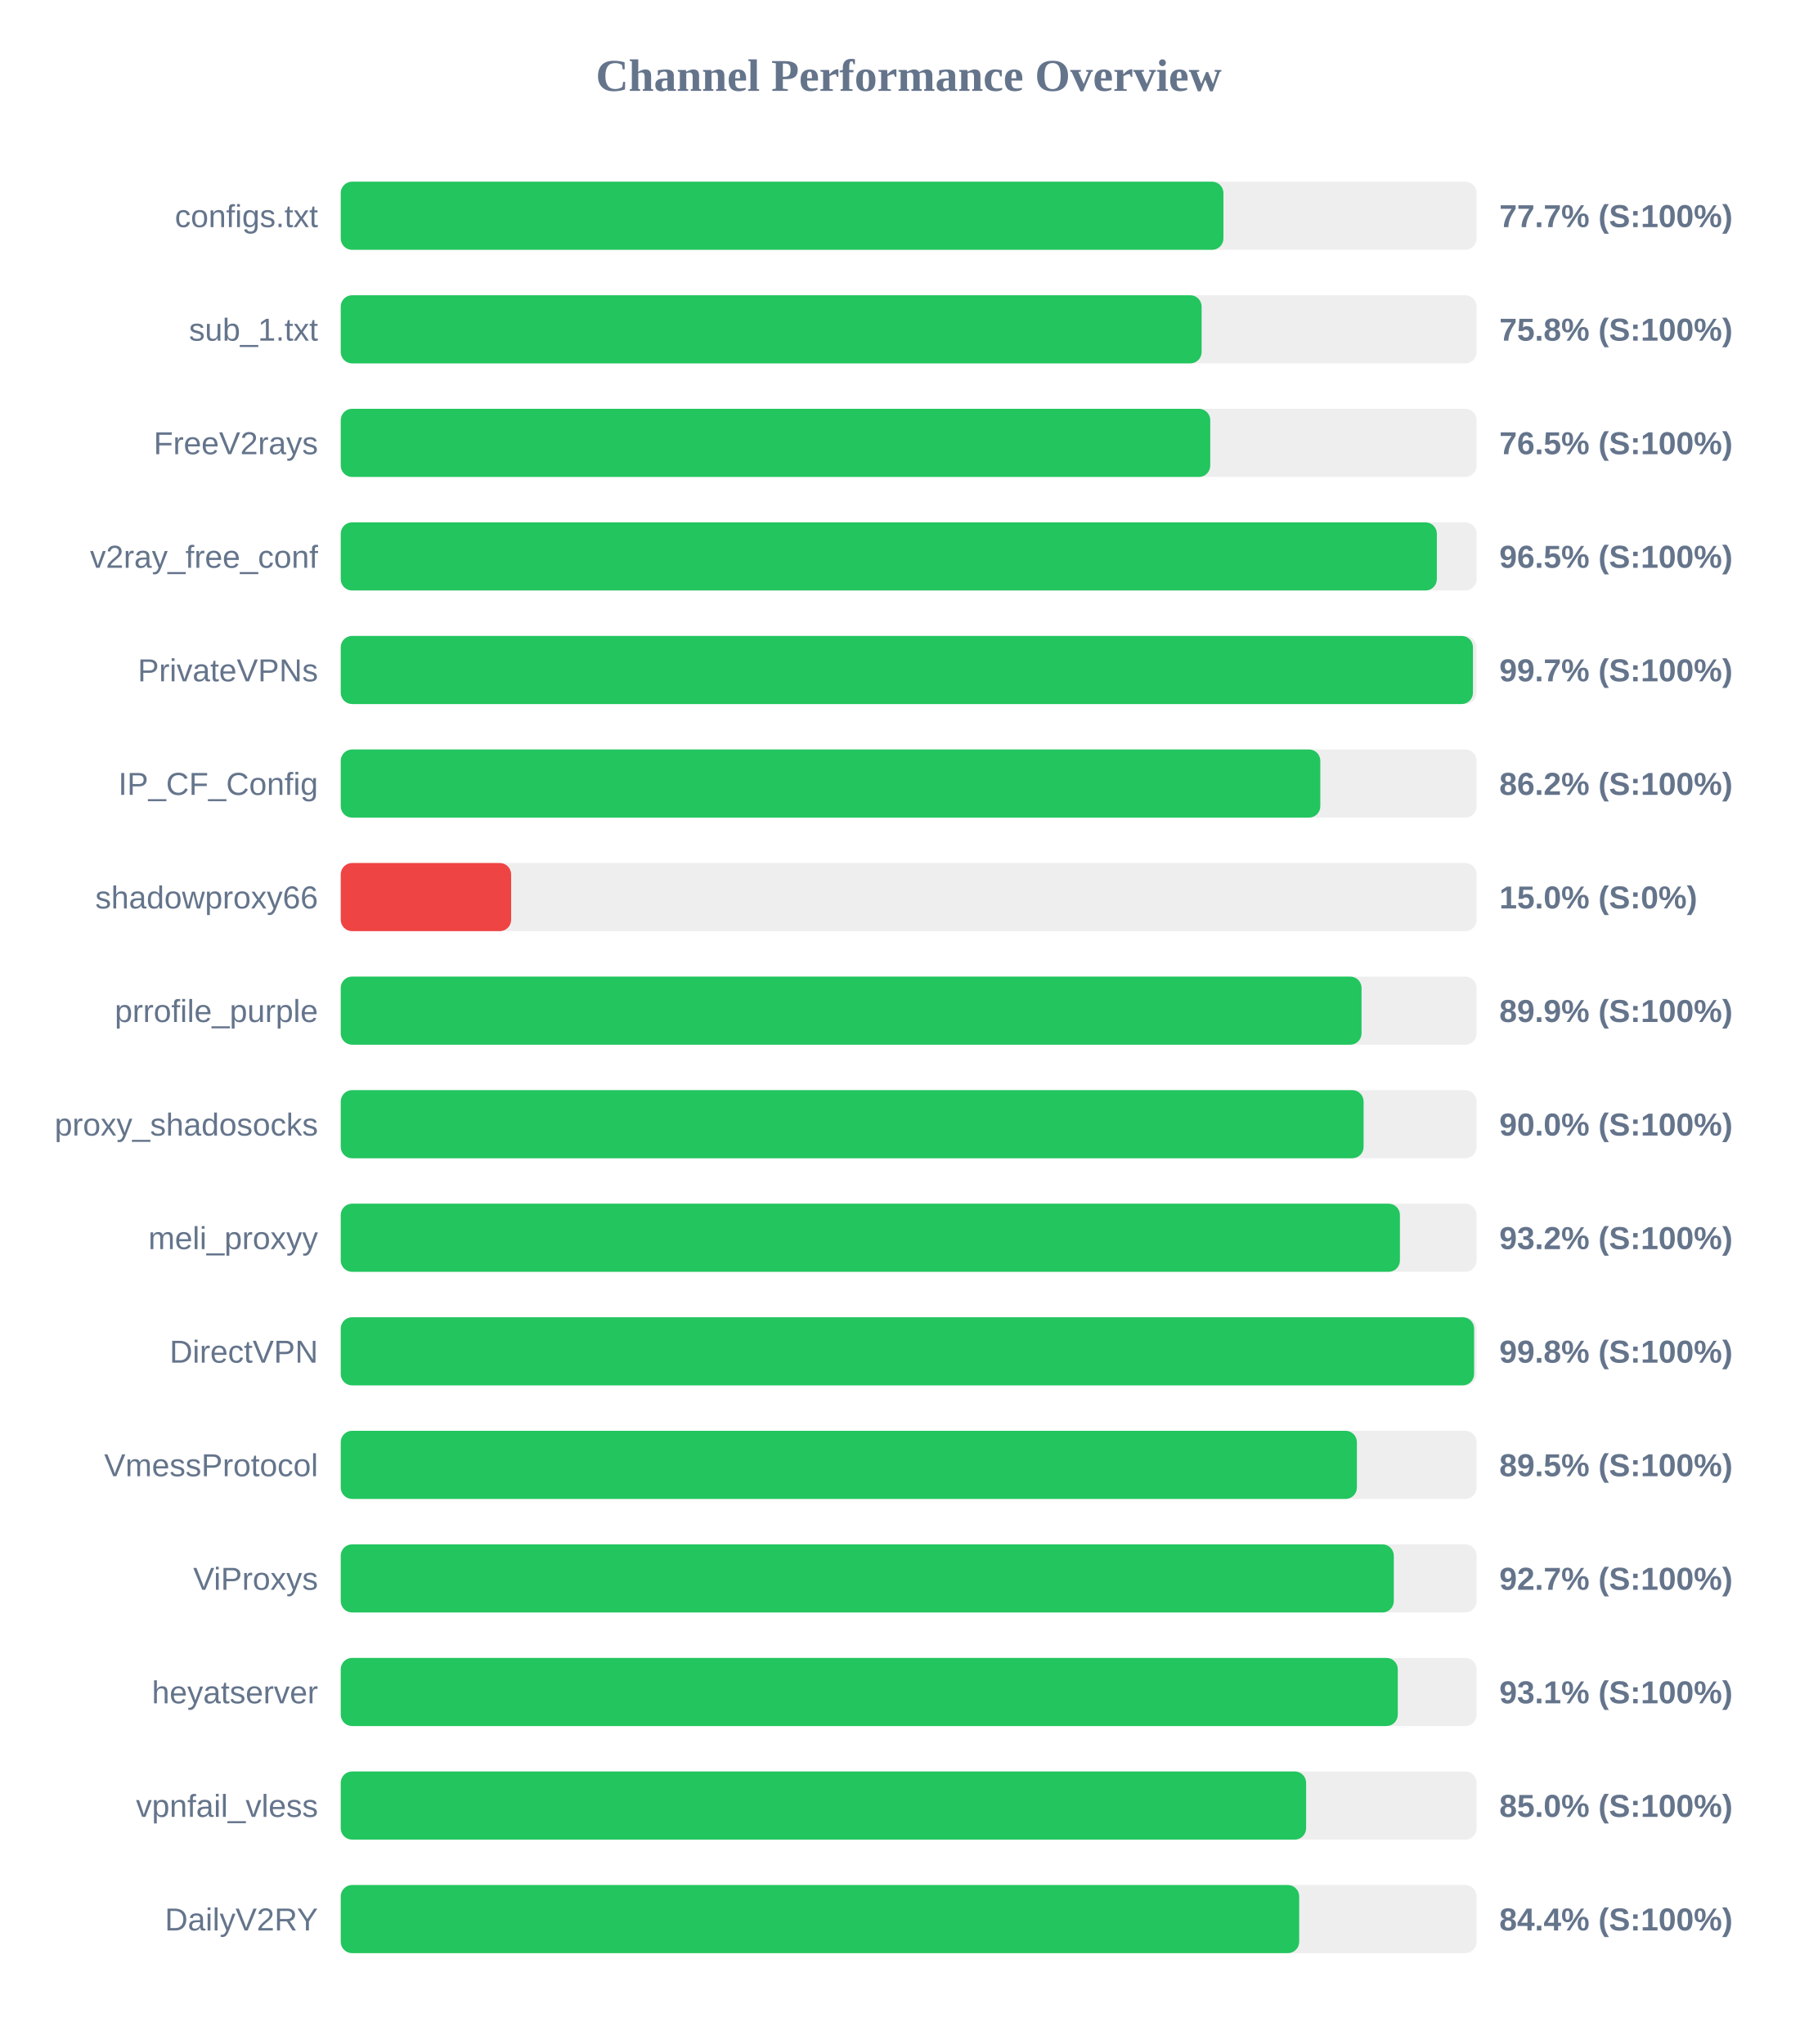
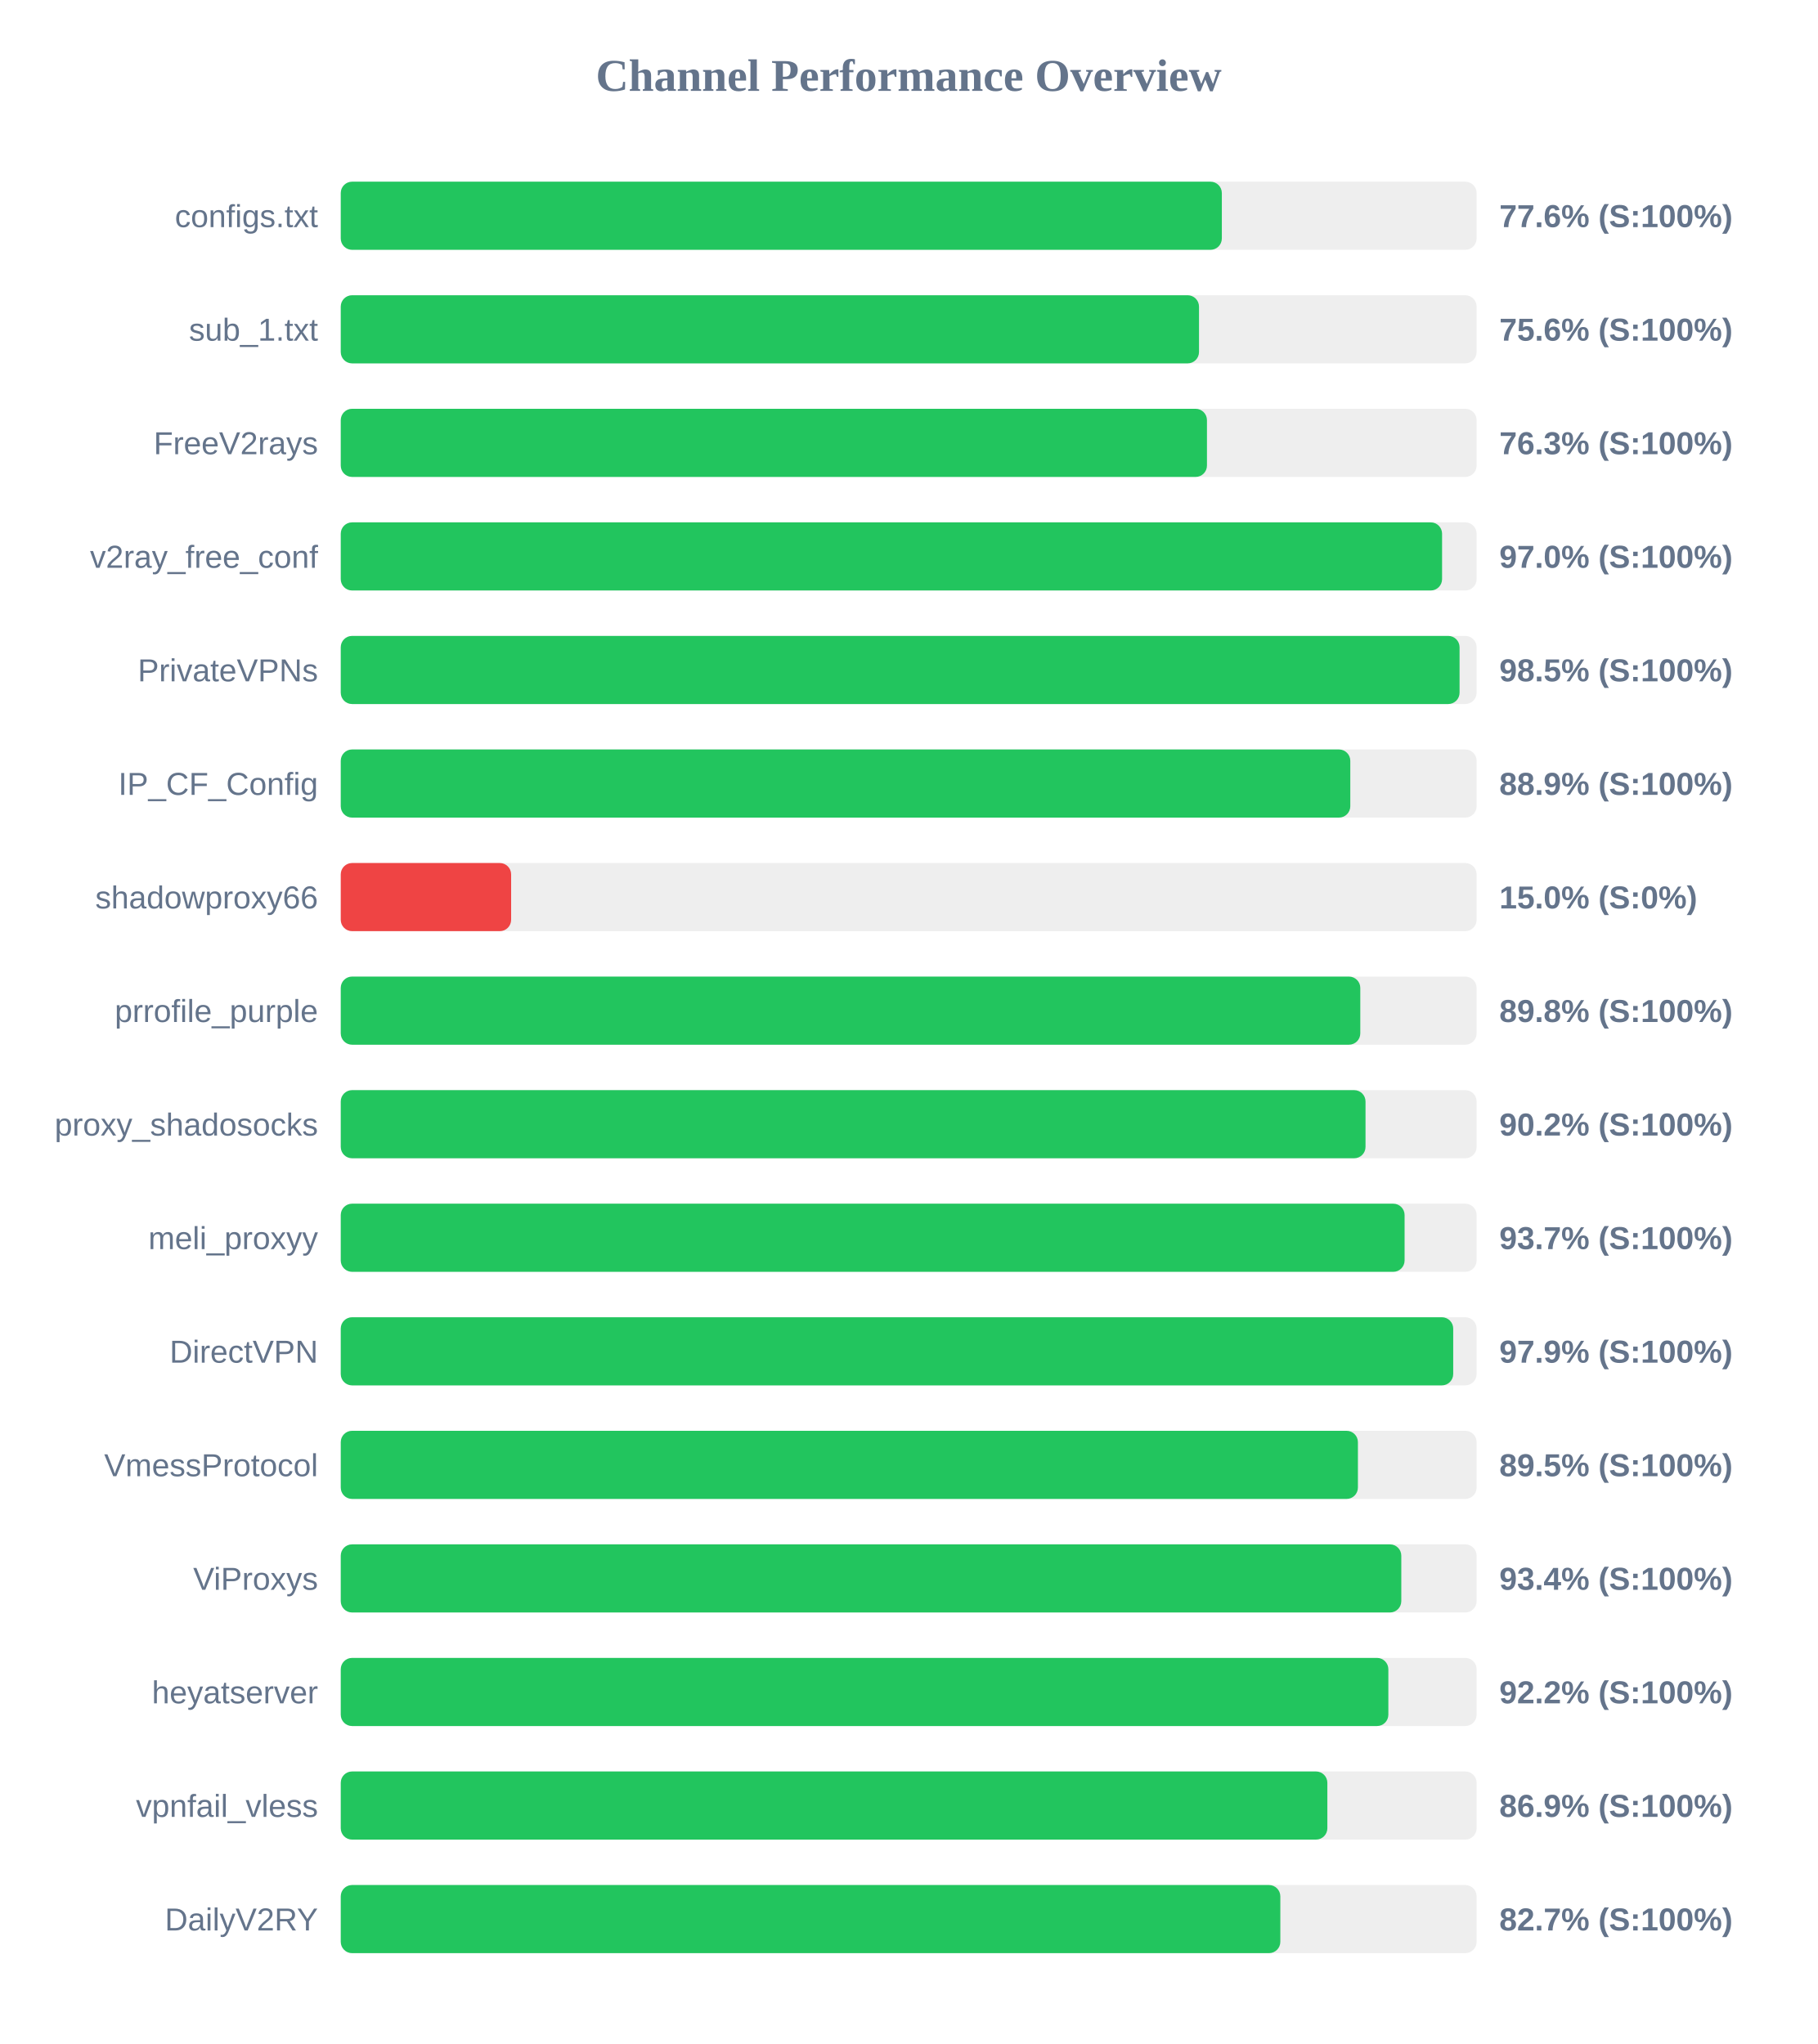
<svg xmlns="http://www.w3.org/2000/svg" width="800" height="900" version="1.1">
  <style>
        .row { font: 14px Arial; fill: #64748b; }
        .score { font: bold 14px Arial; fill: #64748b; }
    </style>
  <text x="400" y="40" text-anchor="middle" font-size="20px" font-weight="bold" fill="#64748b">Channel Performance Overview</text>
  <rect x="150" y="80" width="500" height="30" fill="#eee" rx="5" />
-   <rect x="150" y="80" width="388.55" height="30" fill="#22c55e" rx="5" />
+   <rect x="150" y="80" width="387.85" height="30" fill="#22c55e" rx="5" />
  <text x="140" y="100" text-anchor="end" class="row">configs.txt</text>
-   <text x="660" y="100" text-anchor="start" class="score">77.7% (S:100%)</text>
+   <text x="660" y="100" text-anchor="start" class="score">77.6% (S:100%)</text>
  <rect x="150" y="130" width="500" height="30" fill="#eee" rx="5" />
-   <rect x="150" y="130" width="378.95" height="30" fill="#22c55e" rx="5" />
+   <rect x="150" y="130" width="377.8" height="30" fill="#22c55e" rx="5" />
  <text x="140" y="150" text-anchor="end" class="row">sub_1.txt</text>
-   <text x="660" y="150" text-anchor="start" class="score">75.8% (S:100%)</text>
+   <text x="660" y="150" text-anchor="start" class="score">75.6% (S:100%)</text>
  <rect x="150" y="180" width="500" height="30" fill="#eee" rx="5" />
-   <rect x="150" y="180" width="382.75" height="30" fill="#22c55e" rx="5" />
+   <rect x="150" y="180" width="381.3" height="30" fill="#22c55e" rx="5" />
  <text x="140" y="200" text-anchor="end" class="row">FreeV2rays</text>
-   <text x="660" y="200" text-anchor="start" class="score">76.5% (S:100%)</text>
+   <text x="660" y="200" text-anchor="start" class="score">76.3% (S:100%)</text>
  <rect x="150" y="230" width="500" height="30" fill="#eee" rx="5" />
-   <rect x="150" y="230" width="482.5" height="30" fill="#22c55e" rx="5" />
+   <rect x="150" y="230" width="484.8" height="30" fill="#22c55e" rx="5" />
  <text x="140" y="250" text-anchor="end" class="row">v2ray_free_conf</text>
-   <text x="660" y="250" text-anchor="start" class="score">96.5% (S:100%)</text>
+   <text x="660" y="250" text-anchor="start" class="score">97.0% (S:100%)</text>
  <rect x="150" y="280" width="500" height="30" fill="#eee" rx="5" />
-   <rect x="150" y="280" width="498.4" height="30" fill="#22c55e" rx="5" />
+   <rect x="150" y="280" width="492.5" height="30" fill="#22c55e" rx="5" />
  <text x="140" y="300" text-anchor="end" class="row">PrivateVPNs</text>
-   <text x="660" y="300" text-anchor="start" class="score">99.7% (S:100%)</text>
+   <text x="660" y="300" text-anchor="start" class="score">98.5% (S:100%)</text>
  <rect x="150" y="330" width="500" height="30" fill="#eee" rx="5" />
-   <rect x="150" y="330" width="431.2" height="30" fill="#22c55e" rx="5" />
+   <rect x="150" y="330" width="444.4" height="30" fill="#22c55e" rx="5" />
  <text x="140" y="350" text-anchor="end" class="row">IP_CF_Config</text>
-   <text x="660" y="350" text-anchor="start" class="score">86.2% (S:100%)</text>
+   <text x="660" y="350" text-anchor="start" class="score">88.9% (S:100%)</text>
  <rect x="150" y="380" width="500" height="30" fill="#eee" rx="5" />
  <rect x="150" y="380" width="75.0" height="30" fill="#ef4444" rx="5" />
  <text x="140" y="400" text-anchor="end" class="row">shadowproxy66</text>
  <text x="660" y="400" text-anchor="start" class="score">15.0% (S:0%)</text>
  <rect x="150" y="430" width="500" height="30" fill="#eee" rx="5" />
-   <rect x="150" y="430" width="449.35" height="30" fill="#22c55e" rx="5" />
+   <rect x="150" y="430" width="448.8" height="30" fill="#22c55e" rx="5" />
  <text x="140" y="450" text-anchor="end" class="row">prrofile_purple</text>
-   <text x="660" y="450" text-anchor="start" class="score">89.9% (S:100%)</text>
+   <text x="660" y="450" text-anchor="start" class="score">89.8% (S:100%)</text>
  <rect x="150" y="480" width="500" height="30" fill="#eee" rx="5" />
-   <rect x="150" y="480" width="450.25" height="30" fill="#22c55e" rx="5" />
+   <rect x="150" y="480" width="451.1" height="30" fill="#22c55e" rx="5" />
  <text x="140" y="500" text-anchor="end" class="row">proxy_shadosocks</text>
-   <text x="660" y="500" text-anchor="start" class="score">90.0% (S:100%)</text>
+   <text x="660" y="500" text-anchor="start" class="score">90.2% (S:100%)</text>
  <rect x="150" y="530" width="500" height="30" fill="#eee" rx="5" />
-   <rect x="150" y="530" width="466.25" height="30" fill="#22c55e" rx="5" />
+   <rect x="150" y="530" width="468.3" height="30" fill="#22c55e" rx="5" />
  <text x="140" y="550" text-anchor="end" class="row">meli_proxyy</text>
-   <text x="660" y="550" text-anchor="start" class="score">93.2% (S:100%)</text>
+   <text x="660" y="550" text-anchor="start" class="score">93.7% (S:100%)</text>
  <rect x="150" y="580" width="500" height="30" fill="#eee" rx="5" />
-   <rect x="150" y="580" width="498.9" height="30" fill="#22c55e" rx="5" />
+   <rect x="150" y="580" width="489.7" height="30" fill="#22c55e" rx="5" />
  <text x="140" y="600" text-anchor="end" class="row">DirectVPN</text>
-   <text x="660" y="600" text-anchor="start" class="score">99.8% (S:100%)</text>
+   <text x="660" y="600" text-anchor="start" class="score">97.9% (S:100%)</text>
  <rect x="150" y="630" width="500" height="30" fill="#eee" rx="5" />
-   <rect x="150" y="630" width="447.3" height="30" fill="#22c55e" rx="5" />
+   <rect x="150" y="630" width="447.75" height="30" fill="#22c55e" rx="5" />
  <text x="140" y="650" text-anchor="end" class="row">VmessProtocol</text>
  <text x="660" y="650" text-anchor="start" class="score">89.5% (S:100%)</text>
  <rect x="150" y="680" width="500" height="30" fill="#eee" rx="5" />
-   <rect x="150" y="680" width="463.55" height="30" fill="#22c55e" rx="5" />
+   <rect x="150" y="680" width="466.85" height="30" fill="#22c55e" rx="5" />
  <text x="140" y="700" text-anchor="end" class="row">ViProxys</text>
-   <text x="660" y="700" text-anchor="start" class="score">92.7% (S:100%)</text>
+   <text x="660" y="700" text-anchor="start" class="score">93.4% (S:100%)</text>
  <rect x="150" y="730" width="500" height="30" fill="#eee" rx="5" />
-   <rect x="150" y="730" width="465.3" height="30" fill="#22c55e" rx="5" />
+   <rect x="150" y="730" width="461.15" height="30" fill="#22c55e" rx="5" />
  <text x="140" y="750" text-anchor="end" class="row">heyatserver</text>
-   <text x="660" y="750" text-anchor="start" class="score">93.1% (S:100%)</text>
+   <text x="660" y="750" text-anchor="start" class="score">92.2% (S:100%)</text>
  <rect x="150" y="780" width="500" height="30" fill="#eee" rx="5" />
-   <rect x="150" y="780" width="424.95" height="30" fill="#22c55e" rx="5" />
+   <rect x="150" y="780" width="434.3" height="30" fill="#22c55e" rx="5" />
  <text x="140" y="800" text-anchor="end" class="row">vpnfail_vless</text>
-   <text x="660" y="800" text-anchor="start" class="score">85.0% (S:100%)</text>
+   <text x="660" y="800" text-anchor="start" class="score">86.9% (S:100%)</text>
  <rect x="150" y="830" width="500" height="30" fill="#eee" rx="5" />
-   <rect x="150" y="830" width="421.9" height="30" fill="#22c55e" rx="5" />
+   <rect x="150" y="830" width="413.6" height="30" fill="#22c55e" rx="5" />
  <text x="140" y="850" text-anchor="end" class="row">DailyV2RY</text>
-   <text x="660" y="850" text-anchor="start" class="score">84.4% (S:100%)</text>
+   <text x="660" y="850" text-anchor="start" class="score">82.7% (S:100%)</text>
</svg>
